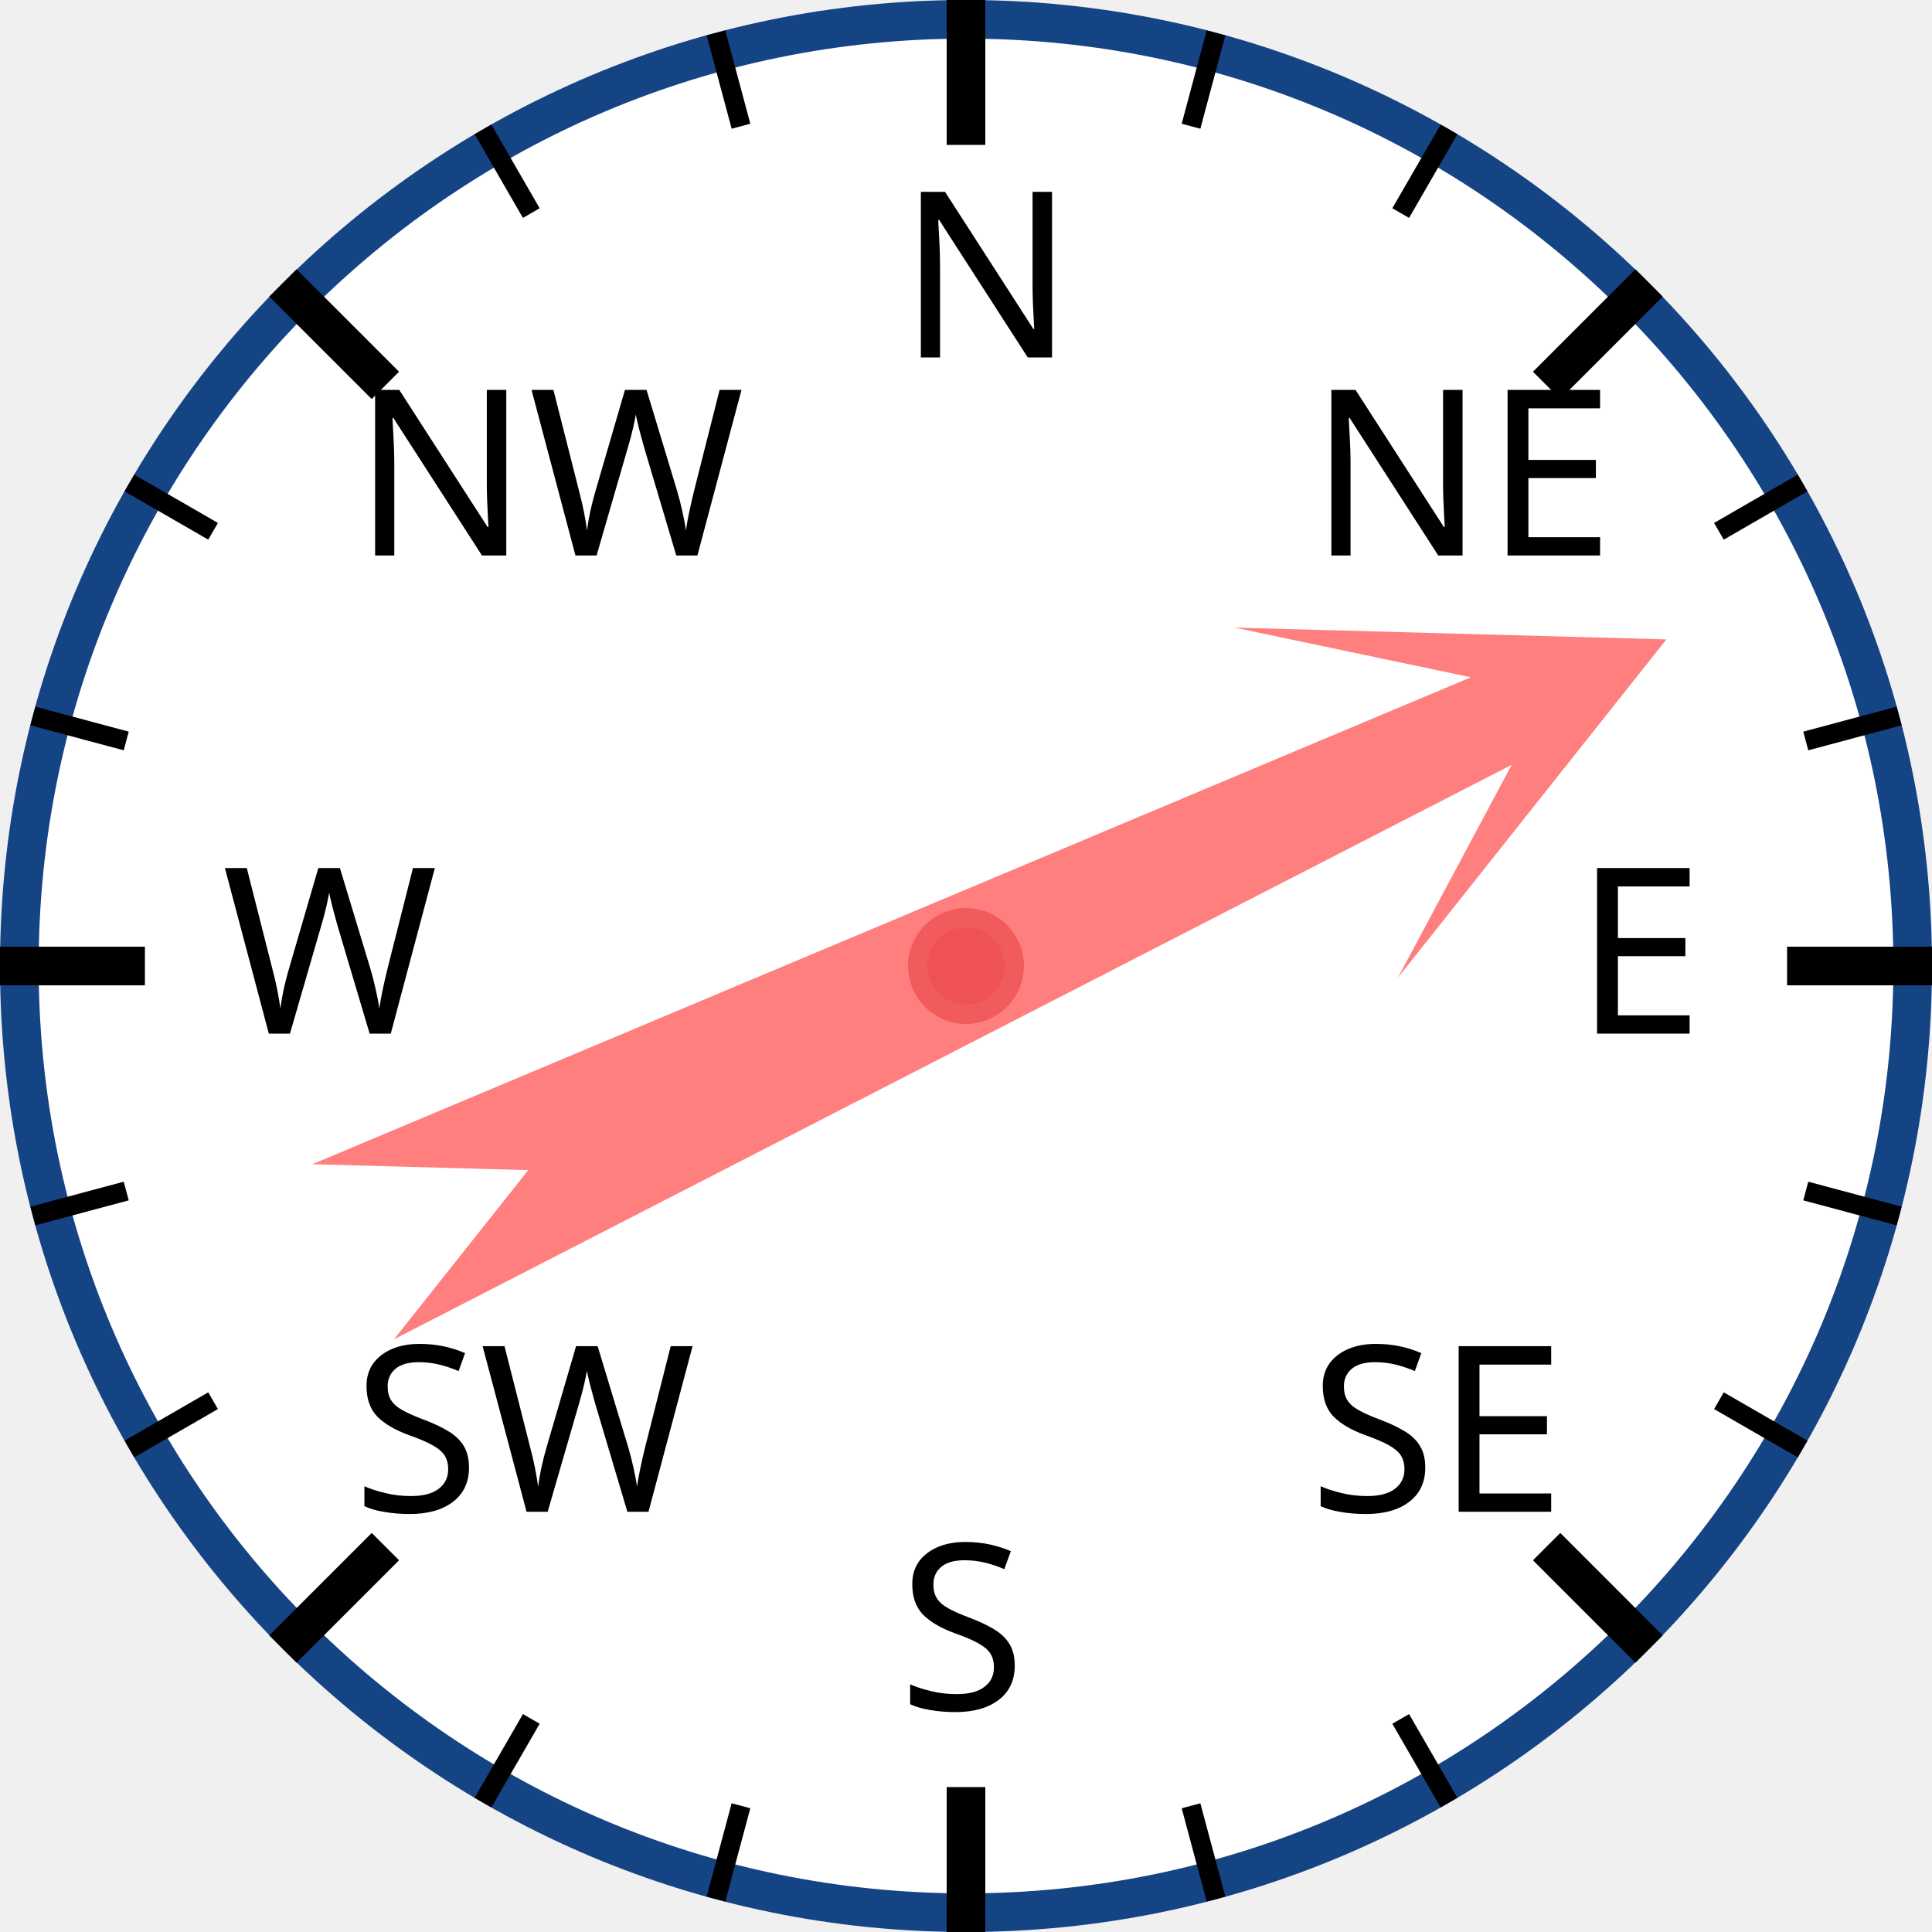
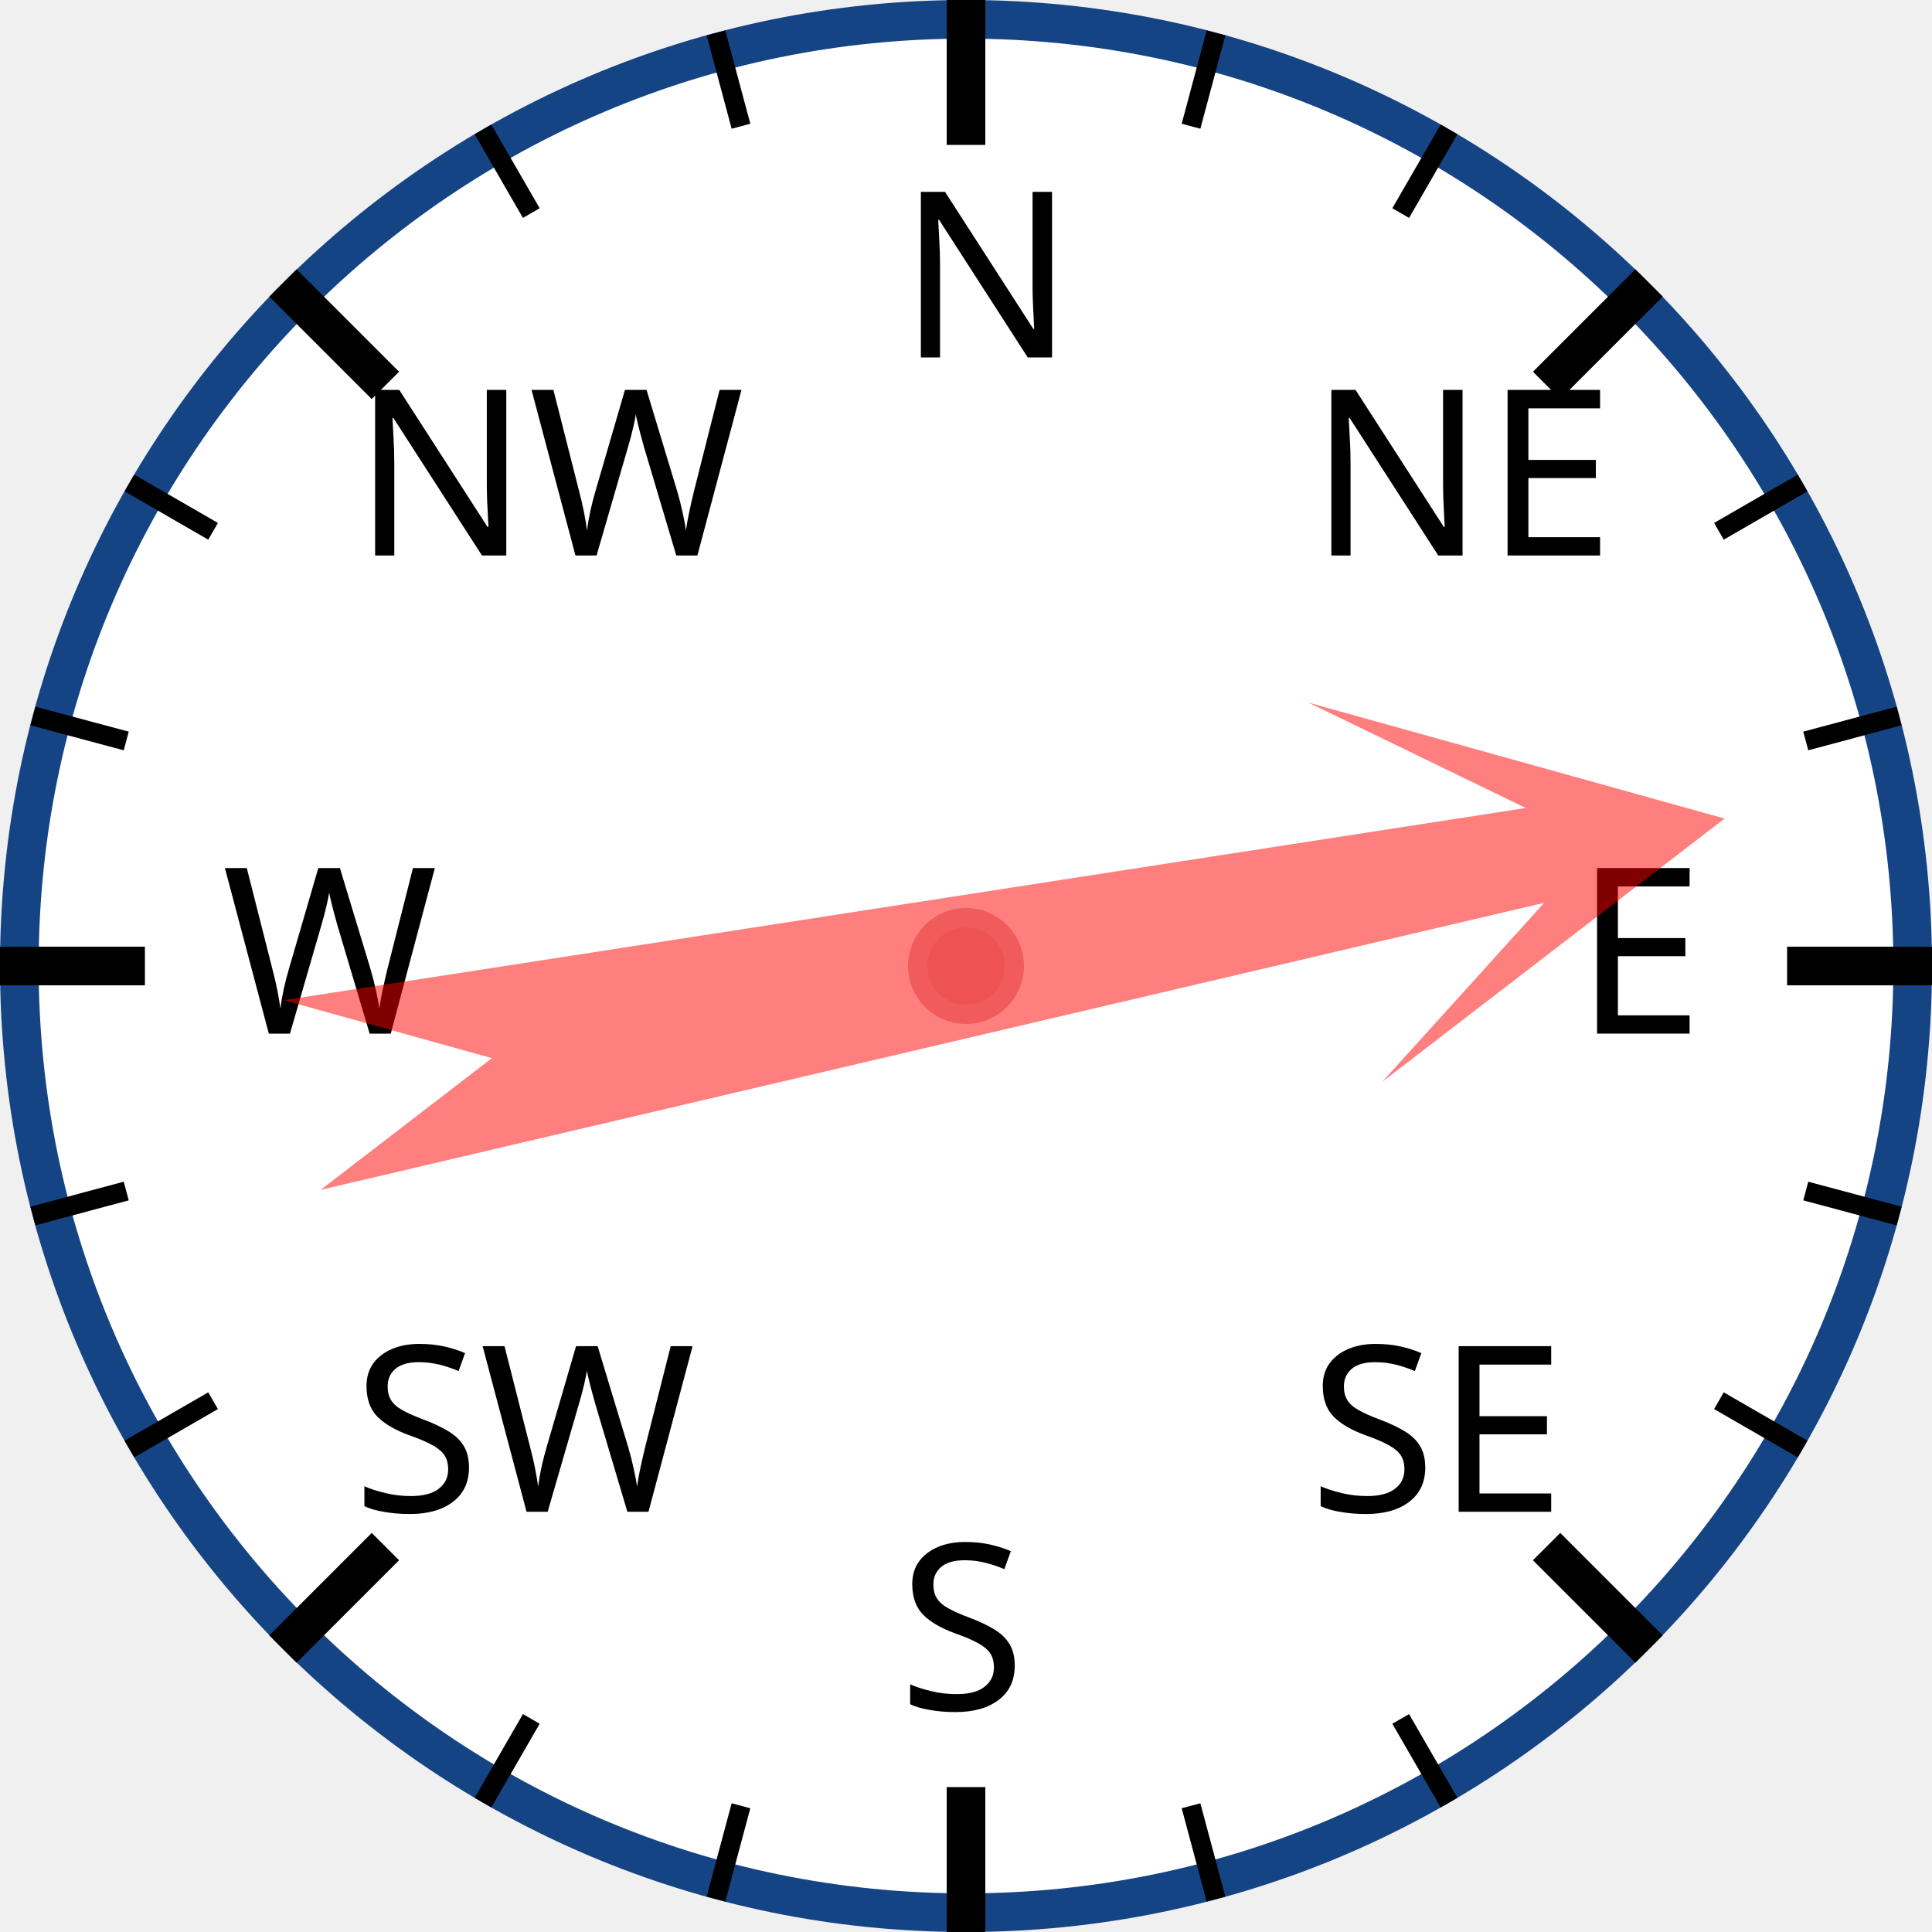
<svg xmlns="http://www.w3.org/2000/svg" width="120px" height="120px" viewBox="0 0 200 200">
  <circle cx="100" cy="100" r="98" style="fill: white; stroke: #154485; stroke-width: 4;" />
  <text x="93.0" y="37.0" style="font-family: sans-serif; font-size: 18pt;">N</text>
  <line x1="100.0" y1="0.0" x2="100.0" y2="15.0" style="stroke: black; stroke-width: 4;" />
  <line x1="74.118" y1="3.407" x2="76.706" y2="13.067" style="stroke: black; stroke-width: 2;" />
  <line x1="50" y1="13.397" x2="55" y2="22.058" style="stroke: black; stroke-width: 2;" />
  <text x="36.503" y="57.503" style="font-family: sans-serif; font-size: 18pt;">NW</text>
  <line x1="29.289" y1="29.289" x2="39.896" y2="39.896" style="stroke: black; stroke-width: 4;" />
  <line x1="13.397" y1="50" x2="22.058" y2="55" style="stroke: black; stroke-width: 2;" />
  <line x1="3.407" y1="74.118" x2="13.067" y2="76.706" style="stroke: black; stroke-width: 2;" />
  <text x="23.0" y="107.0" style="font-family: sans-serif; font-size: 18pt;">W</text>
  <line x1="0.0" y1="100.0" x2="15.0" y2="100.0" style="stroke: black; stroke-width: 4;" />
  <line x1="3.407" y1="125.882" x2="13.067" y2="123.294" style="stroke: black; stroke-width: 2;" />
  <line x1="13.397" y1="150" x2="22.058" y2="145" style="stroke: black; stroke-width: 2;" />
  <text x="36.503" y="156.497" style="font-family: sans-serif; font-size: 18pt;">SW</text>
  <line x1="29.289" y1="170.711" x2="39.896" y2="160.104" style="stroke: black; stroke-width: 4;" />
  <line x1="50" y1="186.603" x2="55" y2="177.942" style="stroke: black; stroke-width: 2;" />
  <line x1="74.118" y1="196.593" x2="76.706" y2="186.933" style="stroke: black; stroke-width: 2;" />
  <text x="93" y="177.0" style="font-family: sans-serif; font-size: 18pt;">S</text>
  <line x1="100" y1="200.0" x2="100" y2="185.0" style="stroke: black; stroke-width: 4;" />
  <line x1="125.882" y1="196.593" x2="123.294" y2="186.933" style="stroke: black; stroke-width: 2;" />
  <line x1="150.0" y1="186.603" x2="145.0" y2="177.942" style="stroke: black; stroke-width: 2;" />
  <text x="135.497" y="156.497" style="font-family: sans-serif; font-size: 18pt;">SE</text>
  <line x1="170.711" y1="170.711" x2="160.104" y2="160.104" style="stroke: black; stroke-width: 4;" />
  <line x1="186.603" y1="150" x2="177.942" y2="145" style="stroke: black; stroke-width: 2;" />
  <line x1="196.593" y1="125.882" x2="186.933" y2="123.294" style="stroke: black; stroke-width: 2;" />
  <text x="163.0" y="107" style="font-family: sans-serif; font-size: 18pt;">E</text>
  <line x1="200.0" y1="100" x2="185.0" y2="100" style="stroke: black; stroke-width: 4;" />
  <line x1="196.593" y1="74.118" x2="186.933" y2="76.706" style="stroke: black; stroke-width: 2;" />
  <line x1="186.603" y1="50" x2="177.942" y2="55" style="stroke: black; stroke-width: 2;" />
  <text x="135.497" y="57.503" style="font-family: sans-serif; font-size: 18pt;">NE</text>
  <line x1="170.711" y1="29.289" x2="160.104" y2="39.896" style="stroke: black; stroke-width: 4;" />
  <line x1="150" y1="13.397" x2="145" y2="22.058" style="stroke: black; stroke-width: 2;" />
  <line x1="125.882" y1="3.407" x2="123.294" y2="13.067" style="stroke: black; stroke-width: 2;" />
-   <polygon points="100 20 120 60 105 40 110 170 100 150 90 170 95 40 80 60" style="fill: red; fill-opacity: 0.5;" transform="rotate(65,100,100)" />
+   <polygon points="100 20 120 60 105 40 110 170 100 150 90 170 95 40 80 60" style="fill: red; fill-opacity: 0.5;" transform="rotate(79,100,100)" />
  <circle cx="100" cy="100" r="5" style="fill: #EE5252; stroke: #F25B5B; stroke-width: 2;" />
</svg>
